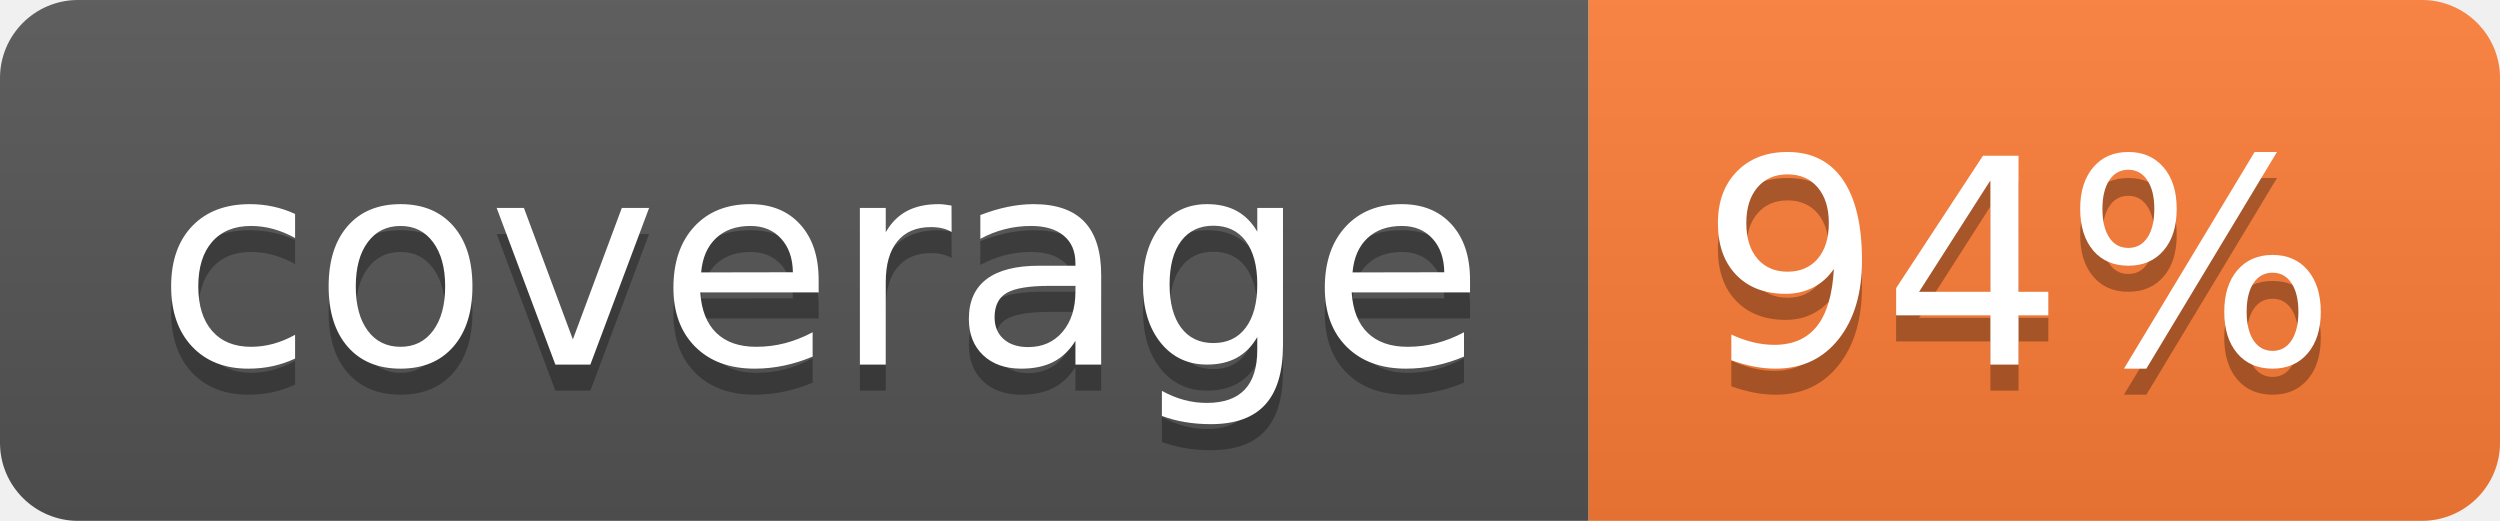
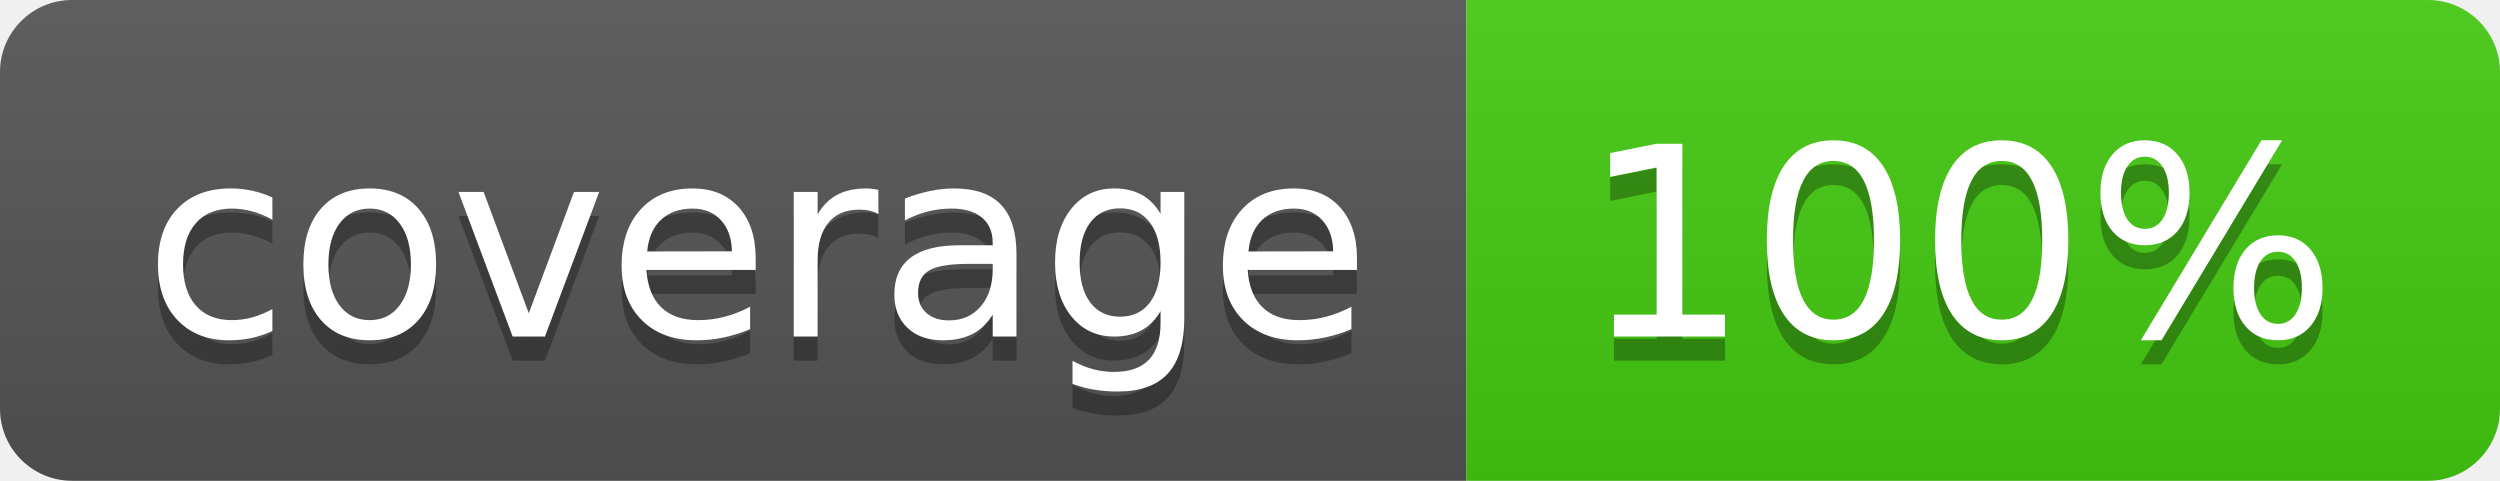
- <svg xmlns="http://www.w3.org/2000/svg" width="96" height="20" role="img" aria-label="coverage: 94%">
+ <svg xmlns="http://www.w3.org/2000/svg" width="104" height="20" role="img" aria-label="coverage: 100%">
  <linearGradient id="s" x2="0" y2="100%">
    <stop offset="0" stop-color="#bbb" stop-opacity=".1" />
    <stop offset="1" stop-opacity=".1" />
  </linearGradient>
  <clipPath id="r">
-     <rect width="96" height="20" rx="3" fill="#fff" />
+     <rect width="104" height="20" rx="3" fill="#fff" />
  </clipPath>
  <g clip-path="url(#r)">
    <rect width="61" height="20" fill="#555" />
-     <rect x="61" width="35" height="20" fill="#fe7d37" />
-     <rect width="96" height="20" fill="url(#s)" />
+     <rect x="61" width="43" height="20" fill="#4c1" />
+     <rect width="104" height="20" fill="url(#s)" />
  </g>
  <g fill="#fff" text-anchor="middle" font-family="Verdana,Geneva,DejaVu Sans,sans-serif" text-rendering="geometricPrecision" font-size="110">
    <text aria-hidden="true" x="315" y="150" fill="#010101" fill-opacity=".3" transform="scale(.1)" textLength="510">coverage</text>
    <text x="315" y="140" transform="scale(.1)" fill="#fff" textLength="510">coverage</text>
-     <text aria-hidden="true" x="775" y="150" fill="#010101" fill-opacity=".3" transform="scale(.1)" textLength="250">94%</text>
-     <text x="775" y="140" transform="scale(.1)" fill="#fff" textLength="250">94%</text>
+     <text aria-hidden="true" x="815" y="150" fill="#010101" fill-opacity=".3" transform="scale(.1)" textLength="330">100%</text>
+     <text x="815" y="140" transform="scale(.1)" fill="#fff" textLength="330">100%</text>
  </g>
</svg>
